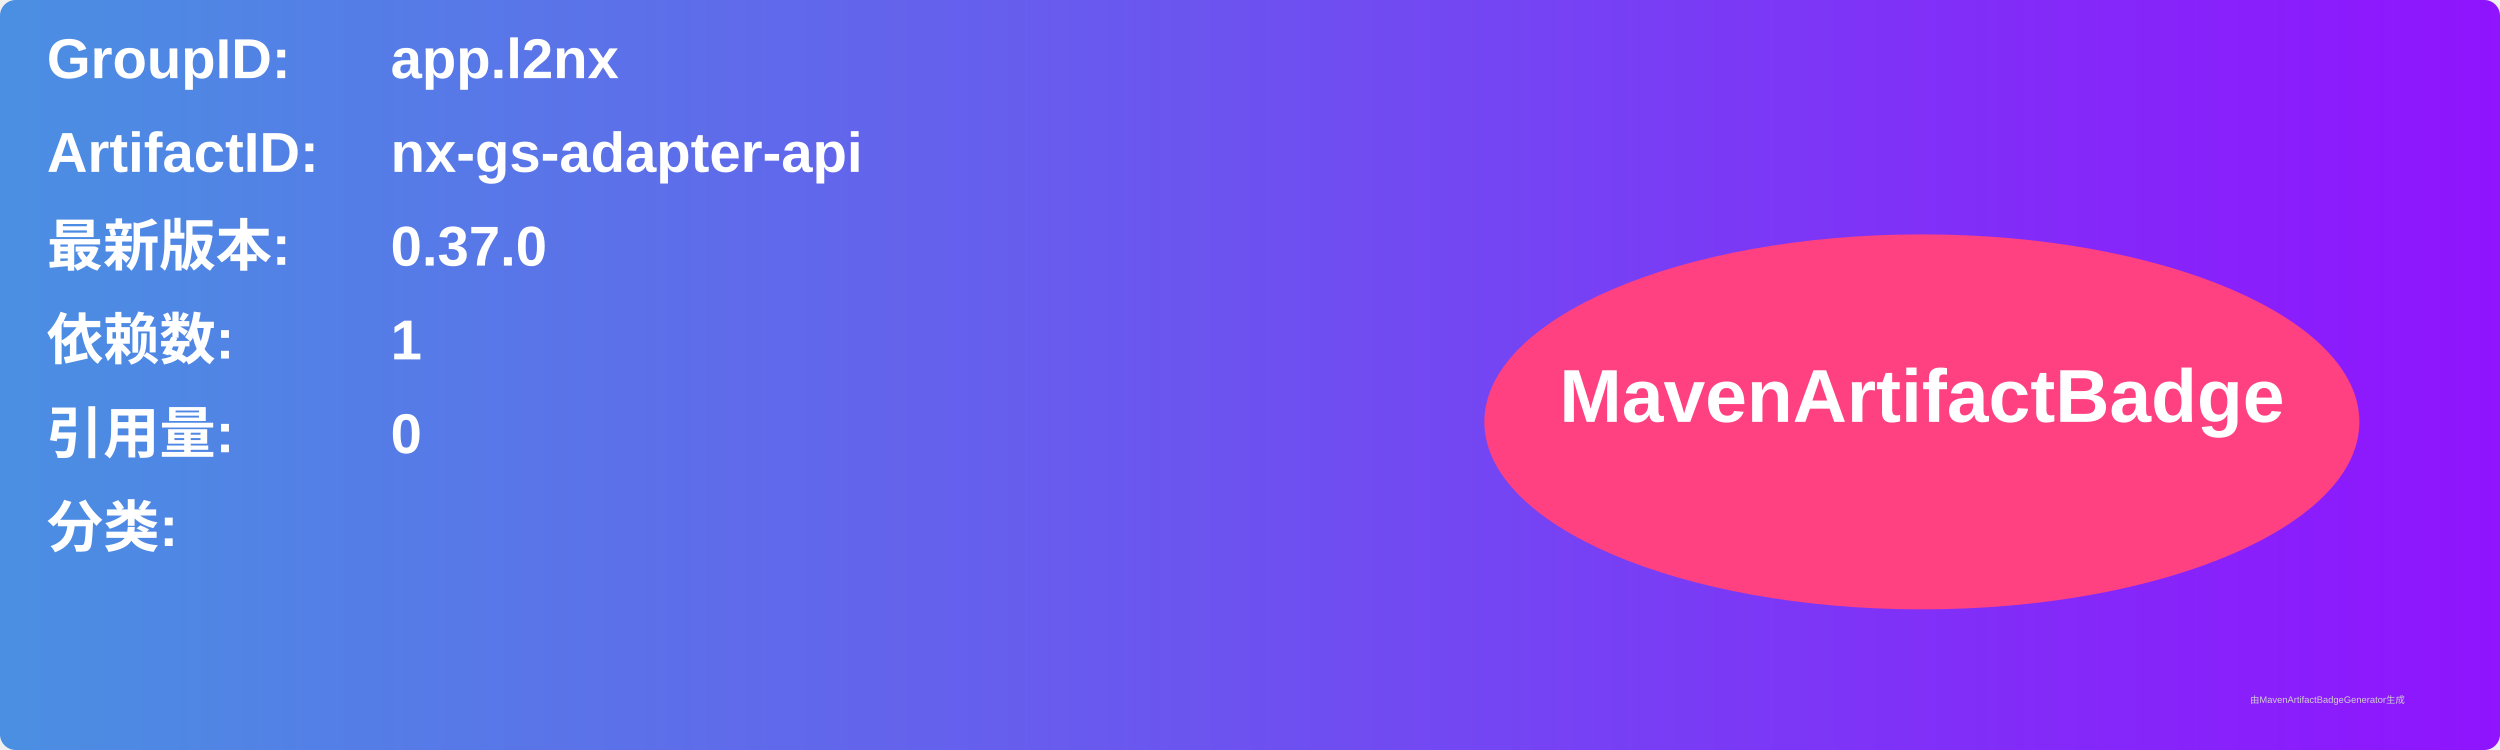
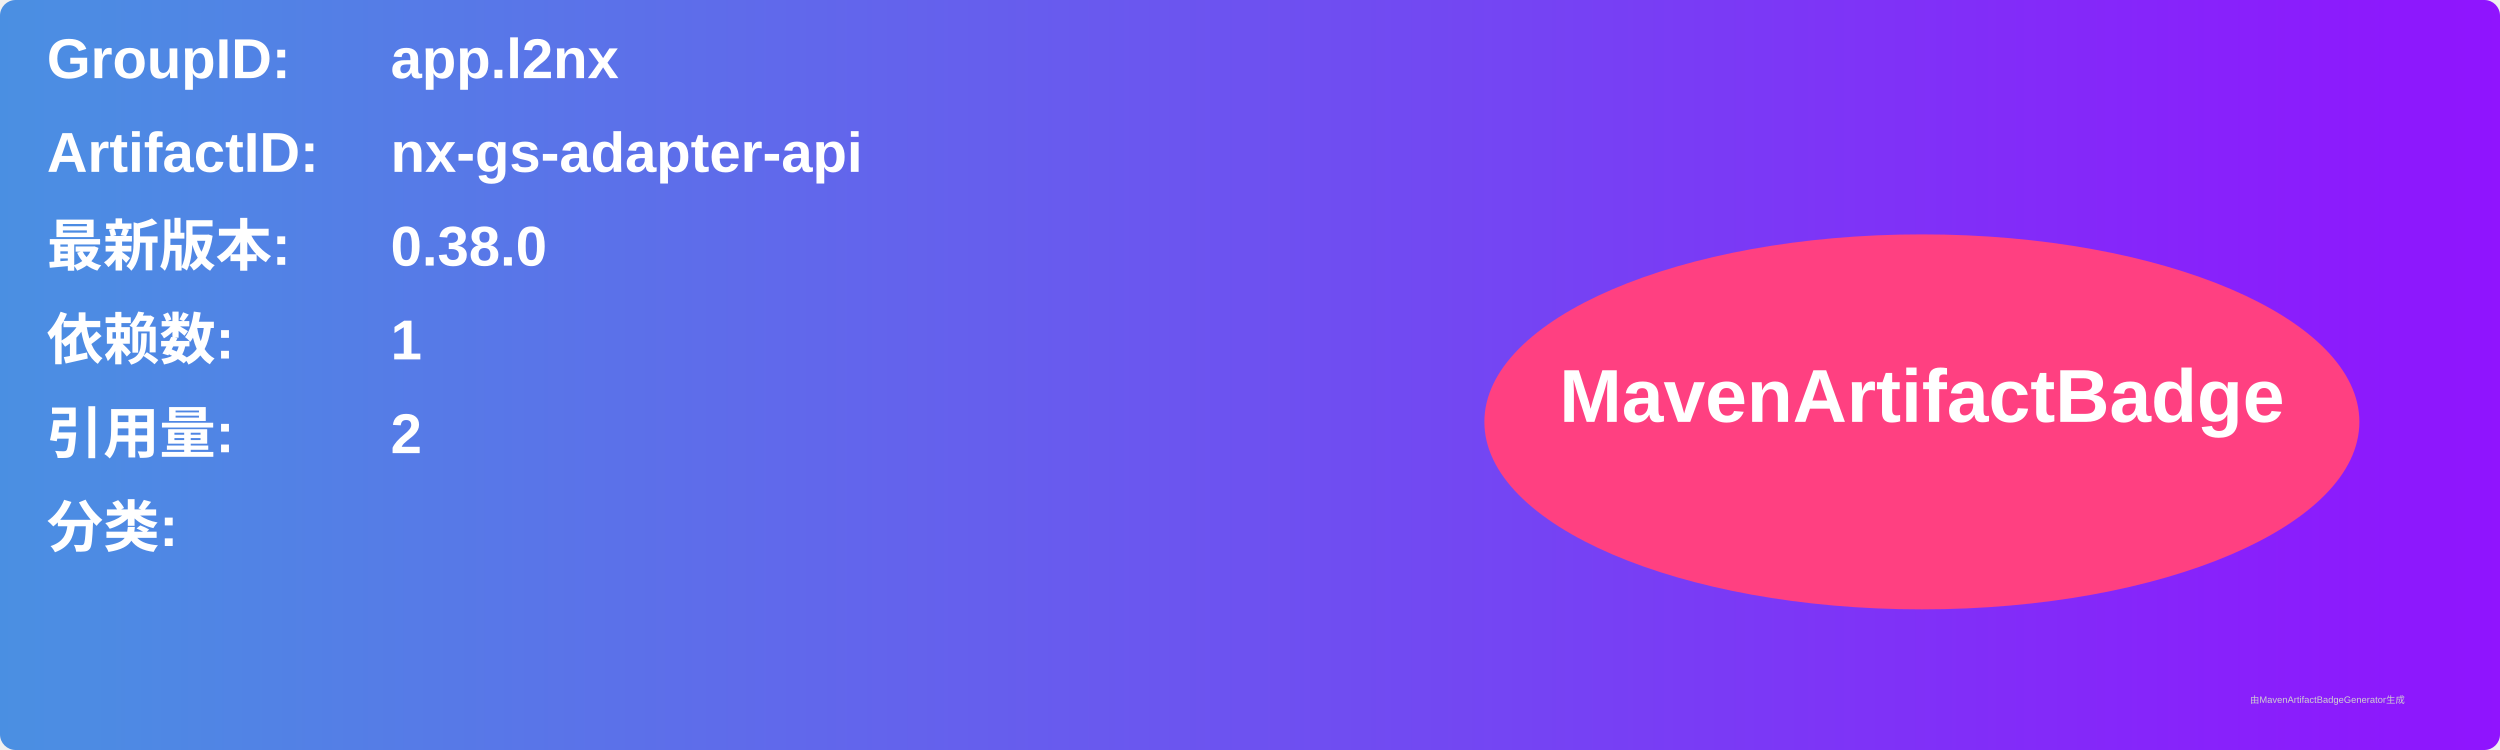
<svg xmlns="http://www.w3.org/2000/svg" width="800" height="240" viewBox="0 0 800 240">
  <linearGradient id="grad" x1="0%" y1="0%" x2="100%" y2="0%">
    <stop offset="0%" stop-color="#4a90e2" />
    <stop offset="100%" stop-color="#9013fe" />
  </linearGradient>
  <rect width="100%" height="100%" rx="5" ry="5" fill="url(#grad)" />
  <g transform="translate(15, 15)">
    <text x="0" y="10" font-family="Arial" font-size="18" fill="white" font-weight="bold" width="260">GroupID:</text>
    <text x="110" y="10" font-family="Arial" font-size="18" fill="white" font-weight="bold" width="460">app.l2nx</text>
    <text x="0" y="40" font-family="Arial" font-size="18" fill="white" font-weight="bold" width="260">ArtifactID:</text>
    <text x="110" y="40" font-family="Arial" font-size="18" fill="white" font-weight="bold" width="460">nx-gs-adapter-api</text>
    <text x="0" y="70" font-family="Arial" font-size="18" fill="white" font-weight="bold">最新版本:</text>
    <text x="110" y="70" font-family="Arial" font-size="18" fill="white" font-weight="bold">
-       <tspan font-weight="bold">0.37.0</tspan>
+       <tspan font-weight="bold">0.38.0</tspan>
    </text>
    <text x="0" y="100" font-family="Arial" font-size="18" fill="white" font-weight="bold">依赖数: </text>
    <text x="110" y="100" font-family="Arial" font-size="18" fill="white">
      <tspan font-weight="bold">1</tspan>
    </text>
    <text x="0" y="130" font-family="Arial" font-size="18" fill="white" font-weight="bold">引用量: </text>
    <text x="110" y="130" font-family="Arial" font-size="18" fill="white">
-       <tspan font-weight="bold">0</tspan>
+       <tspan font-weight="bold">2</tspan>
    </text>
    <text x="0" y="160" font-family="Arial" font-size="18" fill="white" font-weight="bold">分类:</text>
    <text x="10" y="190" font-family="Arial" font-size="10" fill="white">
      <tspan font-weight="bold" />
    </text>
    <ellipse cx="600" cy="120" rx="140" ry="60" fill="#ff4081" />
    <text x="600" y="120" text-anchor="middle" font-family="Arial" font-size="24" fill="white" font-weight="bold">MavenArtifactBadge</text>
  </g>
  <text x="720" y="225" font-family="Arial" font-size="3" fill="#d0d0d0">由MavenArtifactBadgeGenerator生成</text>
</svg>
